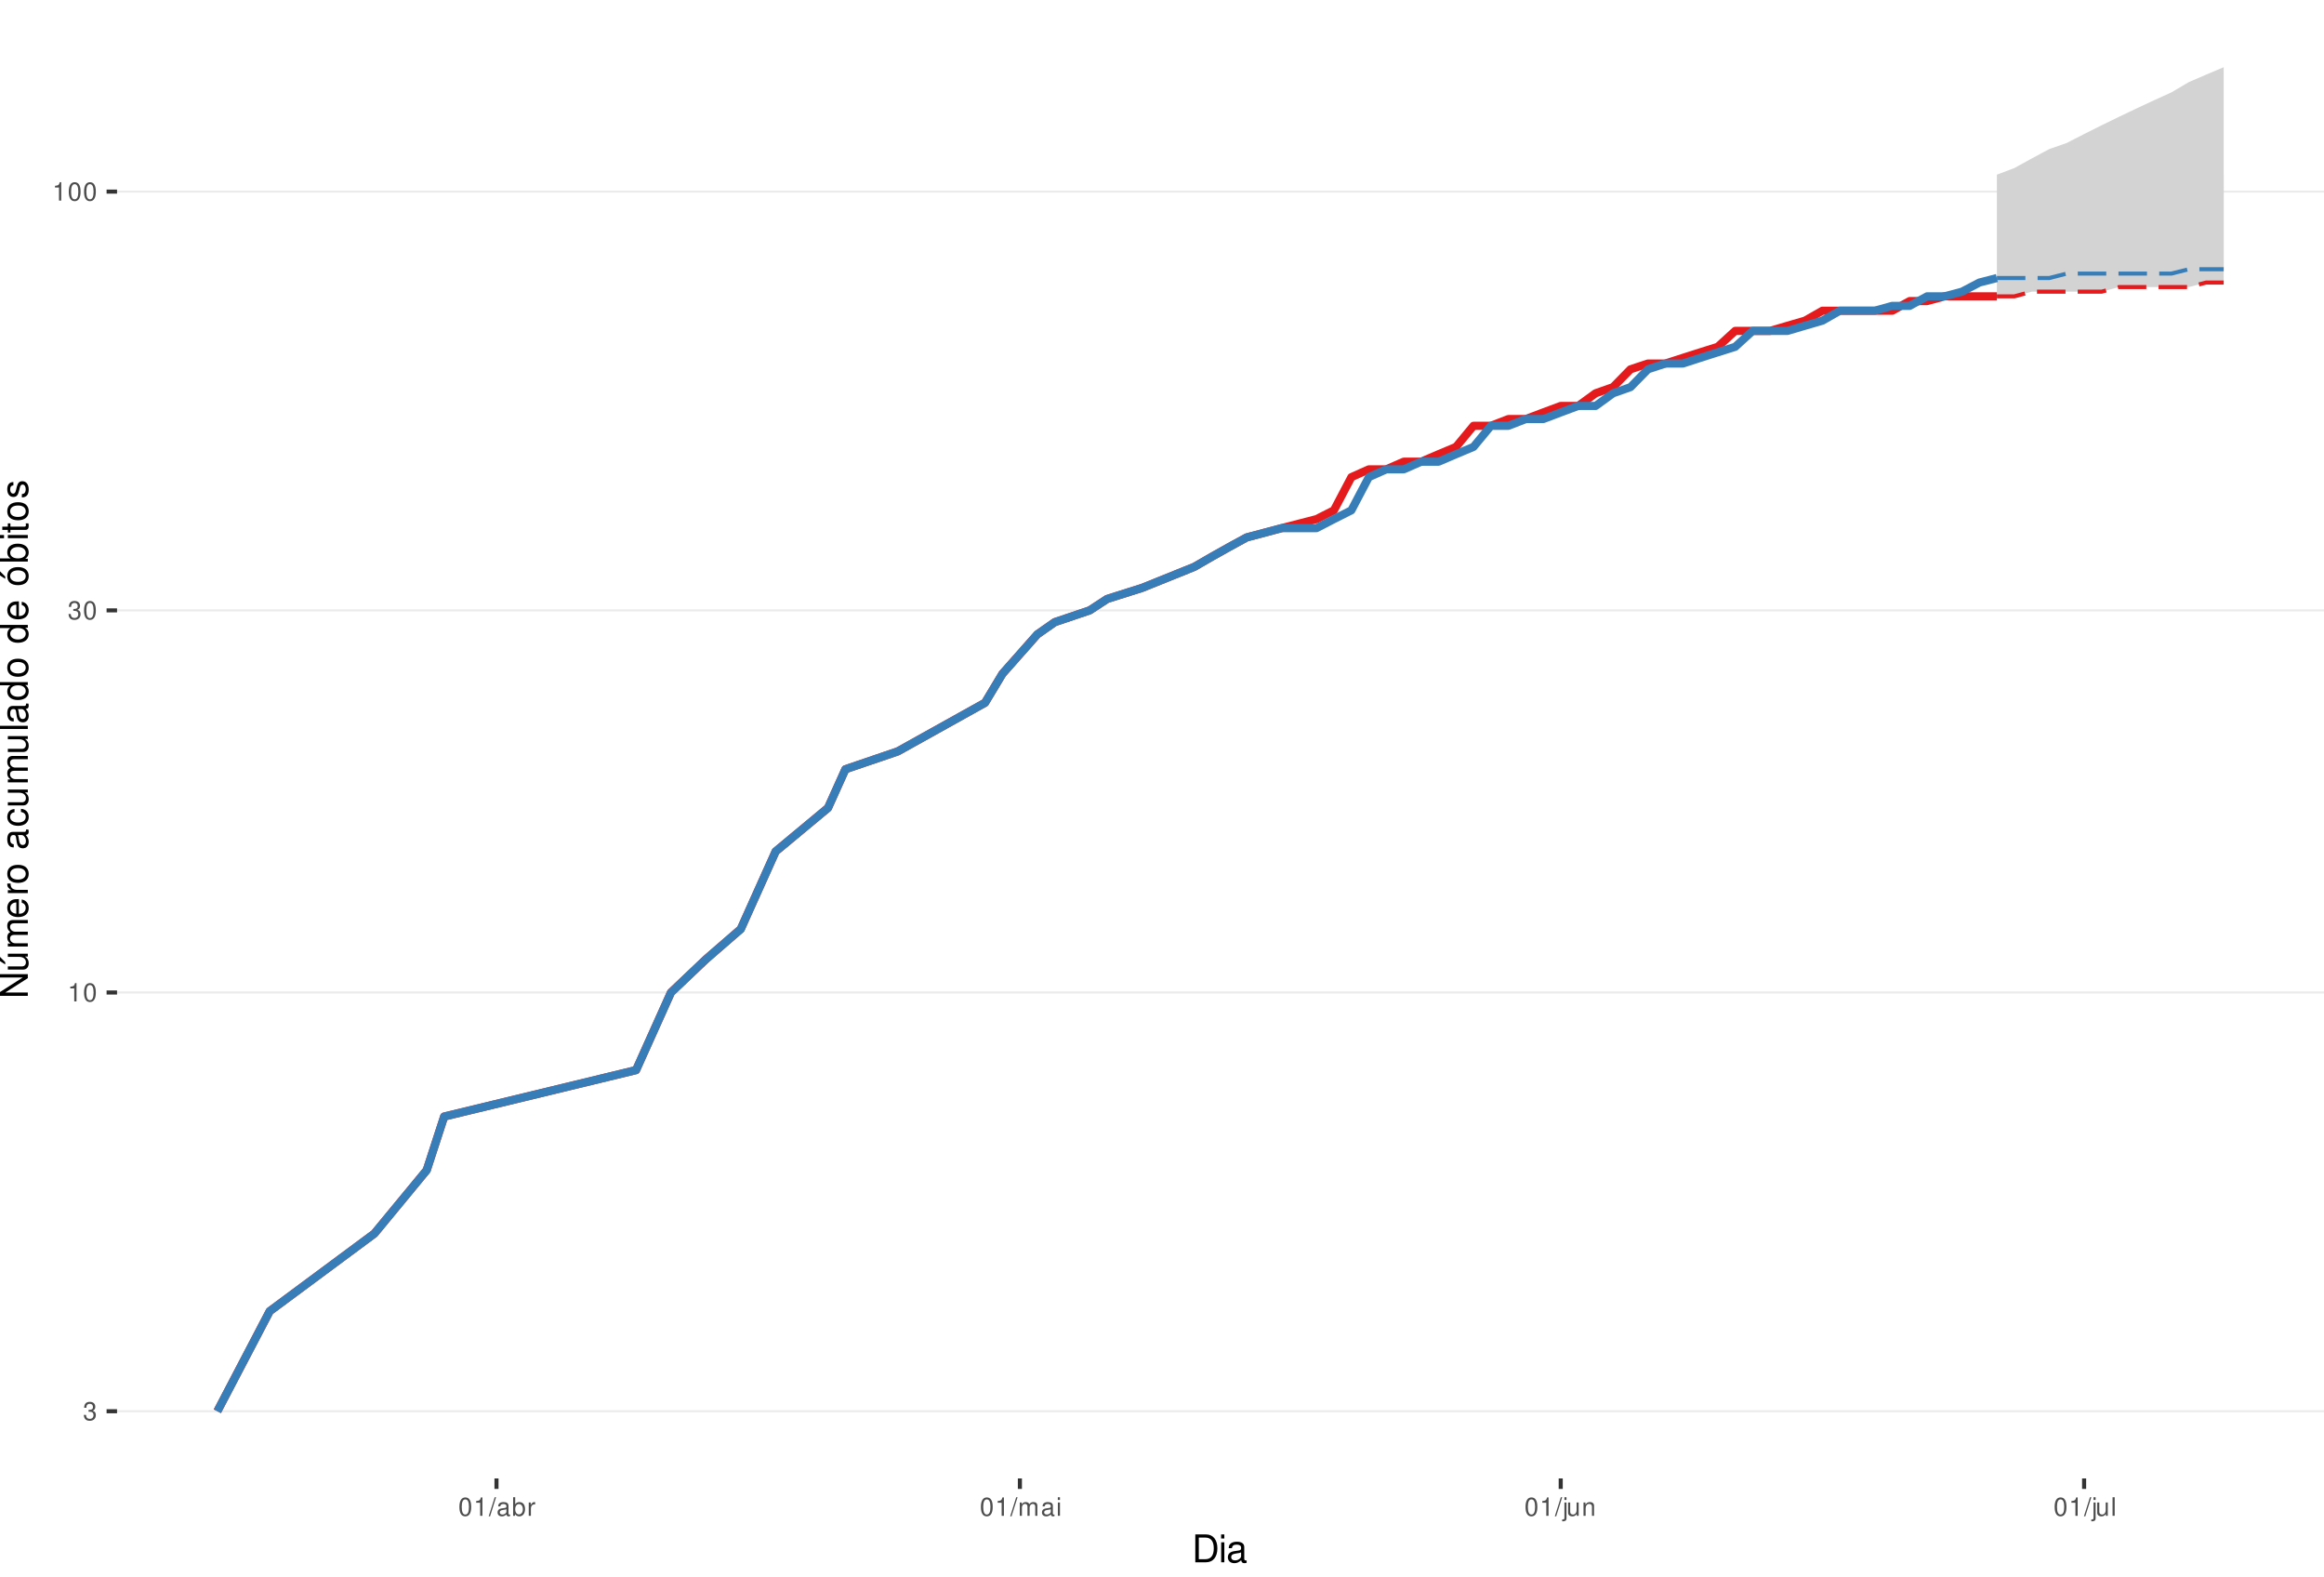
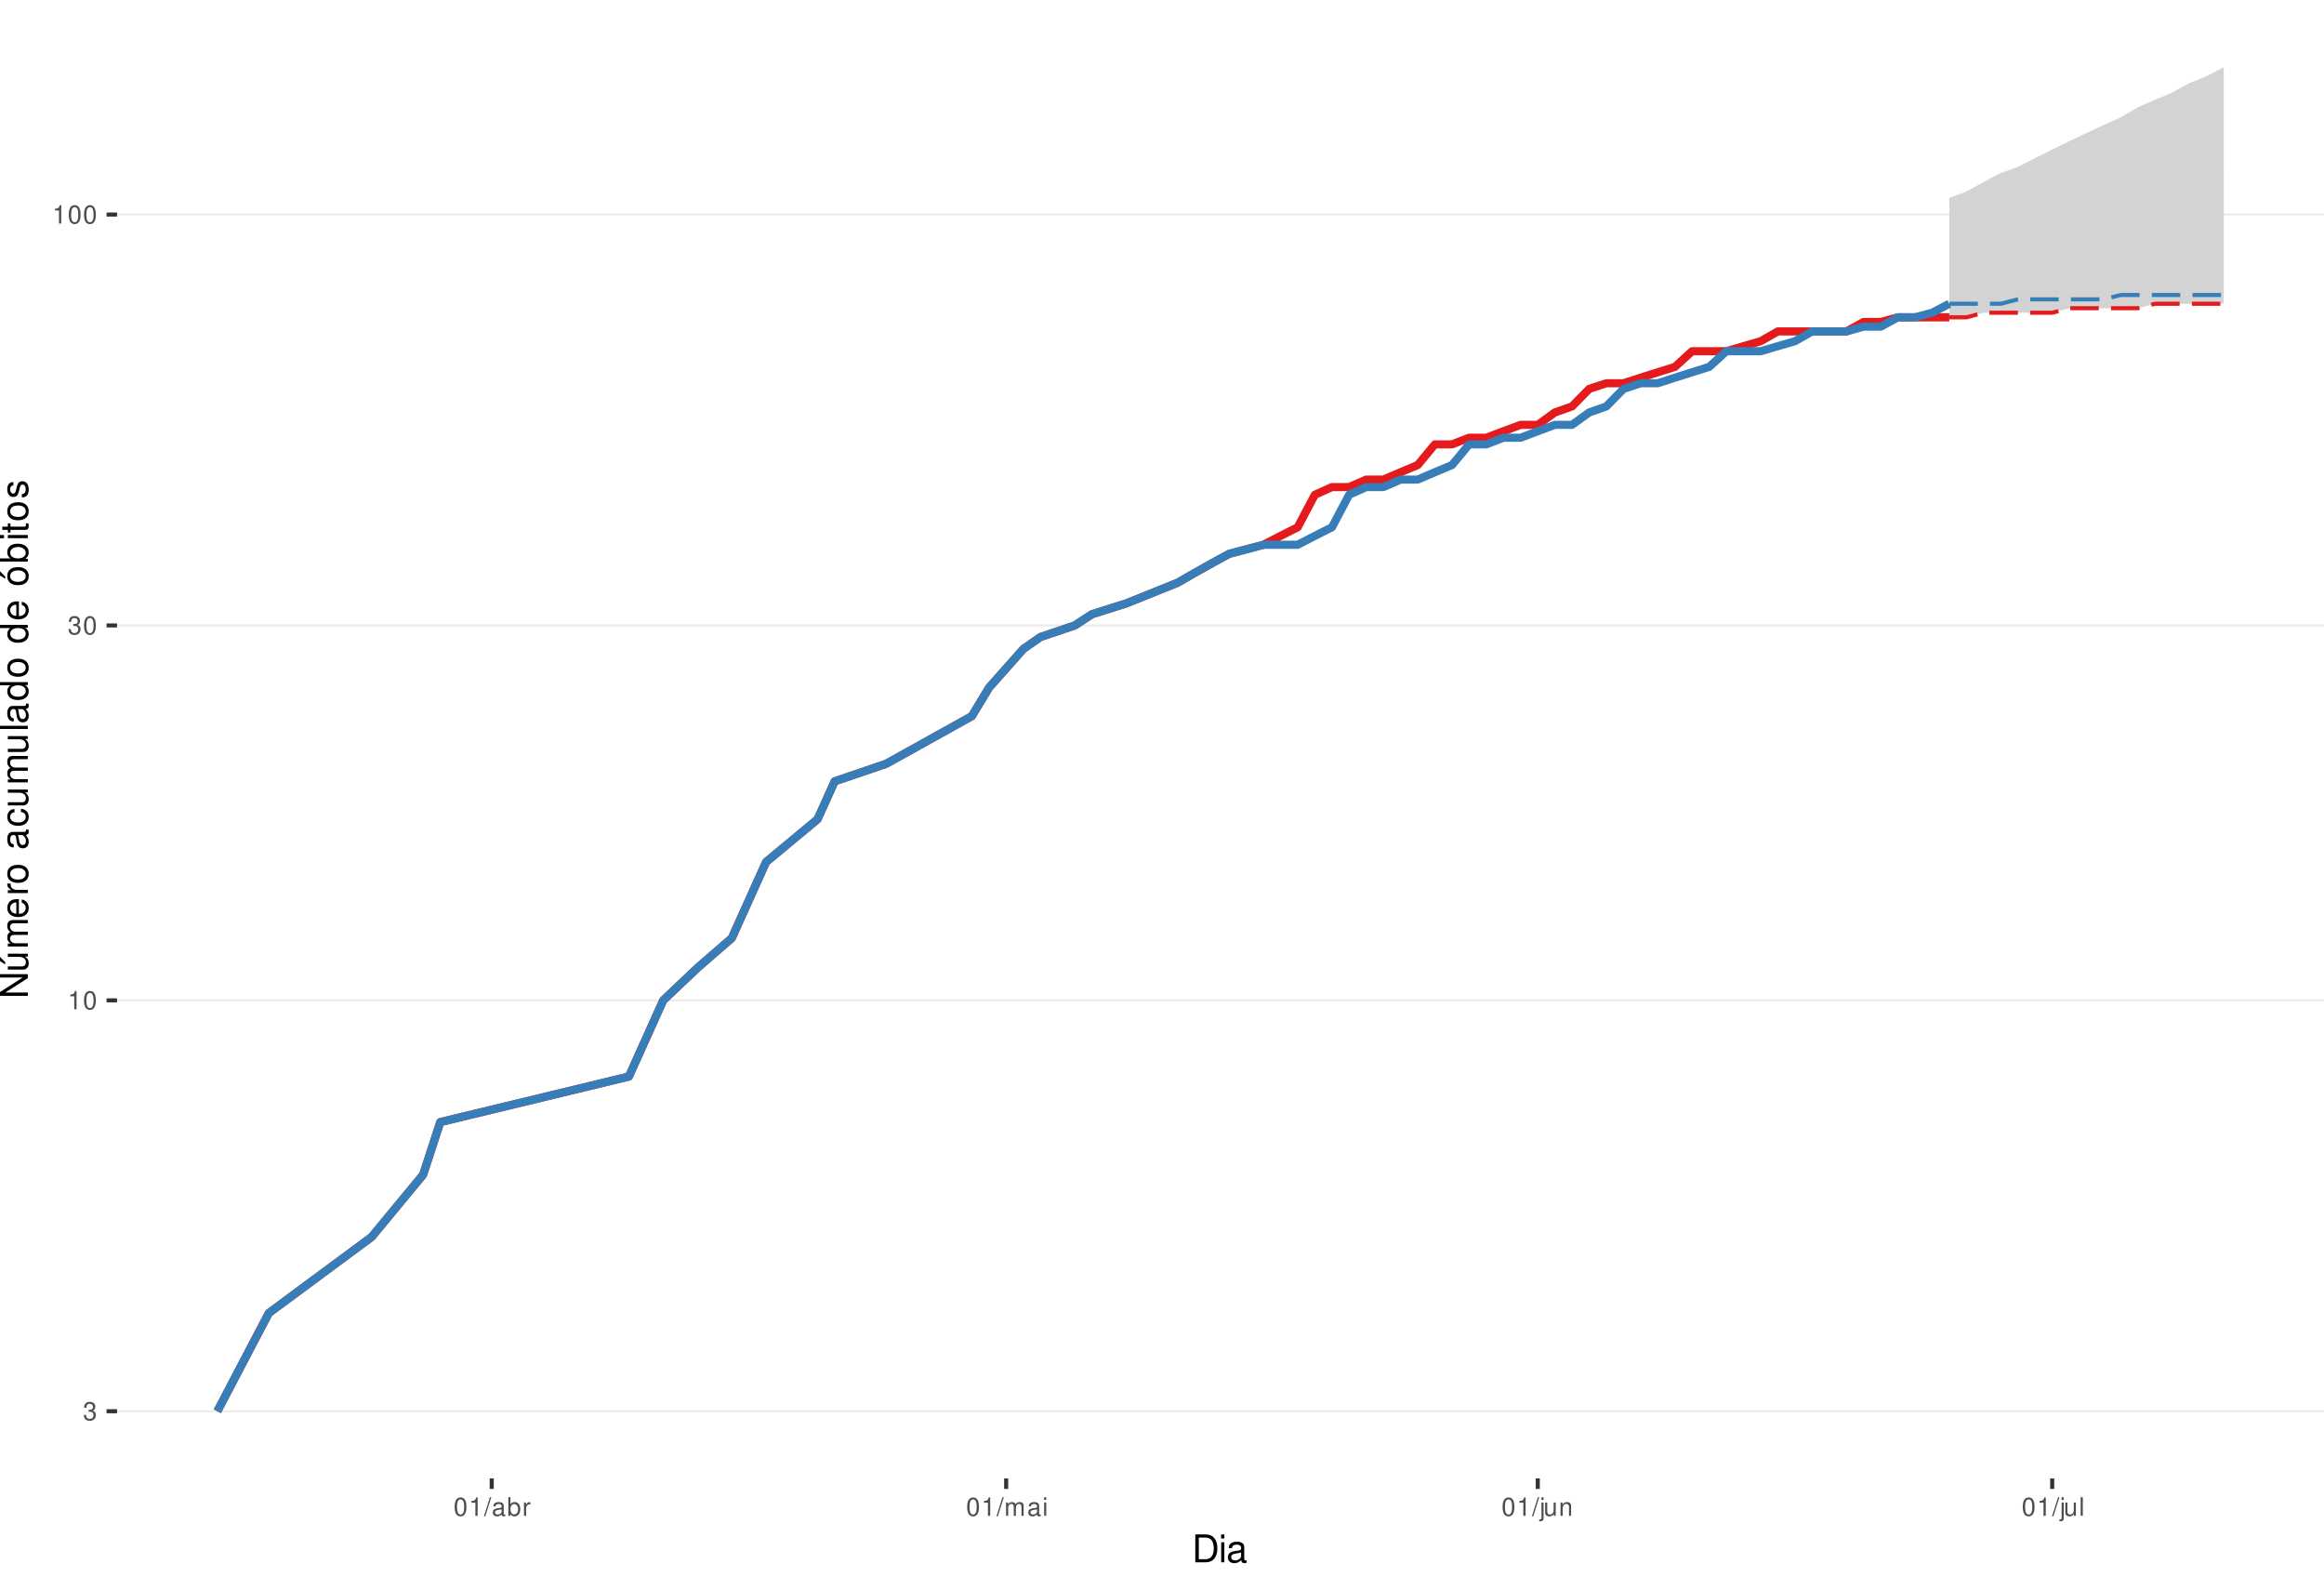
<svg xmlns="http://www.w3.org/2000/svg" xmlns:xlink="http://www.w3.org/1999/xlink" width="609pt" height="413pt" viewBox="0 0 609 413" version="1.1">
  <defs>
    <g>
      <symbol overflow="visible" id="glyph0-0">
        <path style="stroke:none;" d="" />
      </symbol>
      <symbol overflow="visible" id="glyph0-1">
        <path style="stroke:none;" d="M 1.469 -2.219 L 1.797 -2.219 C 2.422 -2.219 2.766 -1.922 2.766 -1.344 C 2.766 -0.734 2.406 -0.359 1.797 -0.359 C 1.156 -0.359 0.844 -0.688 0.797 -1.391 L 0.219 -1.391 C 0.234 -1.016 0.312 -0.766 0.422 -0.547 C 0.672 -0.078 1.125 0.156 1.766 0.156 C 2.75 0.156 3.375 -0.438 3.375 -1.344 C 3.375 -1.953 3.141 -2.297 2.562 -2.484 C 3.016 -2.672 3.234 -3 3.234 -3.484 C 3.234 -4.312 2.688 -4.812 1.797 -4.812 C 0.844 -4.812 0.328 -4.281 0.312 -3.266 L 0.906 -3.266 C 0.906 -3.547 0.938 -3.719 1 -3.875 C 1.141 -4.141 1.438 -4.297 1.797 -4.297 C 2.312 -4.297 2.625 -3.984 2.625 -3.469 C 2.625 -3.125 2.516 -2.922 2.25 -2.812 C 2.094 -2.75 1.875 -2.719 1.469 -2.703 Z M 1.469 -2.219 " />
      </symbol>
      <symbol overflow="visible" id="glyph0-2">
        <path style="stroke:none;" d="M 1.719 -3.422 L 1.719 0 L 2.312 0 L 2.312 -4.812 L 1.922 -4.812 C 1.719 -4.078 1.578 -3.969 0.672 -3.859 L 0.672 -3.422 Z M 1.719 -3.422 " />
      </symbol>
      <symbol overflow="visible" id="glyph0-3">
        <path style="stroke:none;" d="M 1.828 -4.812 C 1.391 -4.812 0.984 -4.609 0.75 -4.281 C 0.438 -3.859 0.281 -3.219 0.281 -2.328 C 0.281 -0.703 0.812 0.156 1.828 0.156 C 2.828 0.156 3.375 -0.703 3.375 -2.297 C 3.375 -3.219 3.234 -3.844 2.922 -4.281 C 2.672 -4.625 2.281 -4.812 1.828 -4.812 Z M 1.828 -4.297 C 2.469 -4.297 2.781 -3.641 2.781 -2.344 C 2.781 -0.969 2.469 -0.328 1.812 -0.328 C 1.203 -0.328 0.891 -1 0.891 -2.328 C 0.891 -3.641 1.203 -4.297 1.828 -4.297 Z M 1.828 -4.297 " />
      </symbol>
      <symbol overflow="visible" id="glyph0-4">
        <path style="stroke:none;" d="M 1.531 -4.859 L -0.047 0.141 L 0.312 0.141 L 1.891 -4.859 Z M 1.531 -4.859 " />
      </symbol>
      <symbol overflow="visible" id="glyph0-5">
        <path style="stroke:none;" d="M 3.562 -0.328 C 3.5 -0.312 3.469 -0.312 3.438 -0.312 C 3.25 -0.312 3.141 -0.406 3.141 -0.578 L 3.141 -2.641 C 3.141 -3.25 2.688 -3.594 1.828 -3.594 C 1.312 -3.594 0.906 -3.438 0.672 -3.188 C 0.516 -3 0.453 -2.797 0.438 -2.453 L 0.984 -2.453 C 1.031 -2.875 1.297 -3.078 1.812 -3.078 C 2.312 -3.078 2.594 -2.891 2.594 -2.562 L 2.594 -2.406 C 2.578 -2.172 2.469 -2.078 2.016 -2.031 C 1.219 -1.922 1.109 -1.891 0.891 -1.812 C 0.484 -1.641 0.281 -1.328 0.281 -0.875 C 0.281 -0.25 0.719 0.156 1.422 0.156 C 1.859 0.156 2.219 0 2.609 -0.359 C 2.656 0 2.828 0.156 3.188 0.156 C 3.297 0.156 3.375 0.141 3.562 0.094 Z M 2.594 -1.094 C 2.594 -0.906 2.531 -0.797 2.375 -0.641 C 2.141 -0.438 1.875 -0.328 1.547 -0.328 C 1.109 -0.328 0.859 -0.547 0.859 -0.891 C 0.859 -1.266 1.094 -1.438 1.703 -1.531 C 2.297 -1.609 2.406 -1.641 2.594 -1.719 Z M 2.594 -1.094 " />
      </symbol>
      <symbol overflow="visible" id="glyph0-6">
        <path style="stroke:none;" d="M 0.359 -4.859 L 0.359 0 L 0.859 0 L 0.859 -0.453 C 1.125 -0.047 1.484 0.156 1.969 0.156 C 2.875 0.156 3.484 -0.594 3.484 -1.75 C 3.484 -2.891 2.922 -3.594 1.984 -3.594 C 1.516 -3.594 1.172 -3.406 0.906 -3.016 L 0.906 -4.859 Z M 1.891 -3.062 C 2.5 -3.062 2.906 -2.531 2.906 -1.703 C 2.906 -0.906 2.484 -0.359 1.891 -0.359 C 1.297 -0.359 0.906 -0.906 0.906 -1.719 C 0.906 -2.531 1.297 -3.062 1.891 -3.062 Z M 1.891 -3.062 " />
      </symbol>
      <symbol overflow="visible" id="glyph0-7">
        <path style="stroke:none;" d="M 0.453 -3.484 L 0.453 0 L 1.016 0 L 1.016 -1.812 C 1.031 -2.656 1.375 -3.016 2.141 -3 L 2.141 -3.562 C 2.047 -3.578 1.984 -3.594 1.922 -3.594 C 1.562 -3.594 1.297 -3.375 0.969 -2.859 L 0.969 -3.484 Z M 0.453 -3.484 " />
      </symbol>
      <symbol overflow="visible" id="glyph0-8">
        <path style="stroke:none;" d="M 0.469 -3.484 L 0.469 0 L 1.031 0 L 1.031 -2.188 C 1.031 -2.703 1.391 -3.109 1.844 -3.109 C 2.25 -3.109 2.484 -2.844 2.484 -2.406 L 2.484 0 L 3.047 0 L 3.047 -2.188 C 3.047 -2.703 3.422 -3.109 3.875 -3.109 C 4.266 -3.109 4.516 -2.844 4.516 -2.406 L 4.516 0 L 5.078 0 L 5.078 -2.609 C 5.078 -3.234 4.719 -3.594 4.062 -3.594 C 3.594 -3.594 3.312 -3.453 2.984 -3.062 C 2.781 -3.422 2.5 -3.594 2.047 -3.594 C 1.578 -3.594 1.266 -3.422 0.984 -3 L 0.984 -3.484 Z M 0.469 -3.484 " />
      </symbol>
      <symbol overflow="visible" id="glyph0-9">
        <path style="stroke:none;" d="M 1 -3.484 L 0.453 -3.484 L 0.453 0 L 1 0 Z M 1 -4.859 L 0.438 -4.859 L 0.438 -4.156 L 1 -4.156 Z M 1 -4.859 " />
      </symbol>
      <symbol overflow="visible" id="glyph0-10">
        <path style="stroke:none;" d="M 0.469 -3.484 L 0.469 0.5 C 0.469 0.859 0.359 0.969 0.016 0.969 C -0.031 0.969 -0.047 0.969 -0.125 0.953 L -0.125 1.438 C -0.047 1.438 -0.016 1.453 0.062 1.453 C 0.688 1.453 1.016 1.203 1.016 0.719 L 1.016 -3.484 Z M 1.016 -4.859 L 0.469 -4.859 L 0.469 -4.156 L 1.016 -4.156 Z M 1.016 -4.859 " />
      </symbol>
      <symbol overflow="visible" id="glyph0-11">
        <path style="stroke:none;" d="M 3.203 0 L 3.203 -3.484 L 2.656 -3.484 L 2.656 -1.516 C 2.656 -0.797 2.281 -0.328 1.703 -0.328 C 1.266 -0.328 0.984 -0.594 0.984 -1.016 L 0.984 -3.484 L 0.438 -3.484 L 0.438 -0.797 C 0.438 -0.219 0.859 0.156 1.547 0.156 C 2.062 0.156 2.391 -0.031 2.703 -0.484 L 2.703 0 Z M 3.203 0 " />
      </symbol>
      <symbol overflow="visible" id="glyph0-12">
        <path style="stroke:none;" d="M 0.469 -3.484 L 0.469 0 L 1.031 0 L 1.031 -1.922 C 1.031 -2.641 1.391 -3.109 1.969 -3.109 C 2.406 -3.109 2.688 -2.828 2.688 -2.422 L 2.688 0 L 3.234 0 L 3.234 -2.641 C 3.234 -3.219 2.812 -3.594 2.141 -3.594 C 1.625 -3.594 1.281 -3.391 0.984 -2.906 L 0.984 -3.484 Z M 0.469 -3.484 " />
      </symbol>
      <symbol overflow="visible" id="glyph0-13">
        <path style="stroke:none;" d="M 1.016 -4.859 L 0.453 -4.859 L 0.453 0 L 1.016 0 Z M 1.016 -4.859 " />
      </symbol>
      <symbol overflow="visible" id="glyph1-0">
        <path style="stroke:none;" d="" />
      </symbol>
      <symbol overflow="visible" id="glyph1-1">
        <path style="stroke:none;" d="M 0.891 0 L 3.703 0 C 5.547 0 6.672 -1.375 6.672 -3.656 C 6.672 -5.906 5.547 -7.297 3.703 -7.297 L 0.891 -7.297 Z M 1.812 -0.812 L 1.812 -6.469 L 3.547 -6.469 C 4.984 -6.469 5.734 -5.5 5.734 -3.641 C 5.734 -1.797 4.984 -0.812 3.547 -0.812 Z M 1.812 -0.812 " />
      </symbol>
      <symbol overflow="visible" id="glyph1-2">
        <path style="stroke:none;" d="M 1.5 -5.234 L 0.672 -5.234 L 0.672 0 L 1.5 0 Z M 1.5 -7.297 L 0.656 -7.297 L 0.656 -6.234 L 1.5 -6.234 Z M 1.5 -7.297 " />
      </symbol>
      <symbol overflow="visible" id="glyph1-3">
        <path style="stroke:none;" d="M 5.344 -0.484 C 5.266 -0.469 5.219 -0.469 5.172 -0.469 C 4.875 -0.469 4.719 -0.625 4.719 -0.875 L 4.719 -3.953 C 4.719 -4.891 4.047 -5.391 2.75 -5.391 C 1.984 -5.391 1.375 -5.172 1.016 -4.781 C 0.766 -4.516 0.672 -4.203 0.656 -3.688 L 1.484 -3.688 C 1.562 -4.328 1.938 -4.625 2.719 -4.625 C 3.484 -4.625 3.891 -4.344 3.891 -3.844 L 3.891 -3.625 C 3.875 -3.266 3.703 -3.125 3.016 -3.047 C 1.844 -2.891 1.656 -2.844 1.344 -2.719 C 0.734 -2.453 0.422 -2 0.422 -1.312 C 0.422 -0.375 1.078 0.234 2.141 0.234 C 2.797 0.234 3.328 0 3.922 -0.547 C 3.984 0 4.234 0.234 4.781 0.234 C 4.953 0.234 5.062 0.203 5.344 0.141 Z M 3.891 -1.656 C 3.891 -1.375 3.812 -1.203 3.562 -0.969 C 3.219 -0.656 2.812 -0.5 2.312 -0.5 C 1.672 -0.5 1.297 -0.812 1.297 -1.344 C 1.297 -1.891 1.656 -2.172 2.547 -2.297 C 3.438 -2.422 3.609 -2.453 3.891 -2.594 Z M 3.891 -1.656 " />
      </symbol>
      <symbol overflow="visible" id="glyph2-0">
        <path style="stroke:none;" d="" />
      </symbol>
      <symbol overflow="visible" id="glyph2-1">
        <path style="stroke:none;" d="M -7.297 -6.453 L -7.297 -5.578 L -1.328 -5.578 L -7.297 -1.766 L -7.297 -0.766 L 0 -0.766 L 0 -1.641 L -5.906 -1.641 L 0 -5.406 L 0 -6.453 Z M -7.297 -6.453 " />
      </symbol>
      <symbol overflow="visible" id="glyph2-2">
        <path style="stroke:none;" d="M 0 -4.812 L -5.234 -4.812 L -5.234 -3.984 L -2.266 -3.984 C -1.203 -3.984 -0.5 -3.438 -0.5 -2.562 C -0.5 -1.906 -0.906 -1.484 -1.531 -1.484 L -5.234 -1.484 L -5.234 -0.656 L -1.203 -0.656 C -0.328 -0.656 0.234 -1.297 0.234 -2.312 C 0.234 -3.094 -0.047 -3.578 -0.734 -4.062 L 0 -4.062 Z M -7.406 -2.953 L -5.922 -2 L -5.922 -2.594 L -7.406 -4.094 Z M -7.406 -2.953 " />
      </symbol>
      <symbol overflow="visible" id="glyph2-3">
        <path style="stroke:none;" d="M -5.234 -0.703 L 0 -0.703 L 0 -1.547 L -3.297 -1.547 C -4.047 -1.547 -4.656 -2.094 -4.656 -2.766 C -4.656 -3.391 -4.281 -3.734 -3.609 -3.734 L 0 -3.734 L 0 -4.578 L -3.297 -4.578 C -4.047 -4.578 -4.656 -5.125 -4.656 -5.812 C -4.656 -6.422 -4.266 -6.781 -3.609 -6.781 L 0 -6.781 L 0 -7.625 L -3.938 -7.625 C -4.875 -7.625 -5.391 -7.078 -5.391 -6.094 C -5.391 -5.406 -5.188 -4.984 -4.594 -4.484 C -5.156 -4.188 -5.391 -3.766 -5.391 -3.078 C -5.391 -2.375 -5.125 -1.906 -4.5 -1.469 L -5.234 -1.469 Z M -5.234 -0.703 " />
      </symbol>
      <symbol overflow="visible" id="glyph2-4">
        <path style="stroke:none;" d="M -2.344 -5.125 C -3.141 -5.125 -3.625 -5.062 -4.016 -4.922 C -4.875 -4.578 -5.391 -3.781 -5.391 -2.797 C -5.391 -1.344 -4.281 -0.406 -2.547 -0.406 C -0.812 -0.406 0.234 -1.297 0.234 -2.781 C 0.234 -3.984 -0.453 -4.812 -1.594 -5.016 L -1.594 -4.188 C -0.906 -3.953 -0.547 -3.484 -0.547 -2.812 C -0.547 -2.281 -0.781 -1.828 -1.219 -1.547 C -1.516 -1.344 -1.812 -1.281 -2.344 -1.266 Z M -3.016 -1.297 C -3.984 -1.359 -4.625 -1.953 -4.625 -2.797 C -4.625 -3.641 -3.953 -4.234 -3.016 -4.234 Z M -3.016 -1.297 " />
      </symbol>
      <symbol overflow="visible" id="glyph2-5">
        <path style="stroke:none;" d="M -5.234 -0.688 L 0 -0.688 L 0 -1.531 L -2.719 -1.531 C -3.984 -1.547 -4.547 -2.062 -4.516 -3.203 L -5.359 -3.203 C -5.375 -3.062 -5.391 -2.984 -5.391 -2.891 C -5.391 -2.344 -5.062 -1.938 -4.297 -1.453 L -5.234 -1.453 Z M -5.234 -0.688 " />
      </symbol>
      <symbol overflow="visible" id="glyph2-6">
        <path style="stroke:none;" d="M -5.391 -2.719 C -5.391 -1.234 -4.344 -0.359 -2.578 -0.359 C -0.812 -0.359 0.234 -1.234 0.234 -2.734 C 0.234 -4.203 -0.812 -5.094 -2.547 -5.094 C -4.359 -5.094 -5.391 -4.234 -5.391 -2.719 Z M -4.625 -2.734 C -4.625 -3.672 -3.844 -4.234 -2.547 -4.234 C -1.312 -4.234 -0.547 -3.656 -0.547 -2.734 C -0.547 -1.797 -1.312 -1.234 -2.578 -1.234 C -3.844 -1.234 -4.625 -1.797 -4.625 -2.734 Z M -4.625 -2.734 " />
      </symbol>
      <symbol overflow="visible" id="glyph2-7">
        <path style="stroke:none;" d="" />
      </symbol>
      <symbol overflow="visible" id="glyph2-8">
        <path style="stroke:none;" d="M -0.484 -5.344 C -0.469 -5.266 -0.469 -5.219 -0.469 -5.172 C -0.469 -4.875 -0.625 -4.719 -0.875 -4.719 L -3.953 -4.719 C -4.891 -4.719 -5.391 -4.047 -5.391 -2.75 C -5.391 -1.984 -5.172 -1.375 -4.781 -1.016 C -4.516 -0.766 -4.203 -0.672 -3.688 -0.656 L -3.688 -1.484 C -4.328 -1.562 -4.625 -1.938 -4.625 -2.719 C -4.625 -3.484 -4.344 -3.891 -3.844 -3.891 L -3.625 -3.891 C -3.266 -3.875 -3.125 -3.703 -3.047 -3.016 C -2.891 -1.844 -2.844 -1.656 -2.719 -1.344 C -2.453 -0.734 -2 -0.422 -1.312 -0.422 C -0.375 -0.422 0.234 -1.078 0.234 -2.141 C 0.234 -2.797 0 -3.328 -0.547 -3.922 C 0 -3.984 0.234 -4.234 0.234 -4.781 C 0.234 -4.953 0.203 -5.062 0.141 -5.344 Z M -1.656 -3.891 C -1.375 -3.891 -1.203 -3.812 -0.969 -3.562 C -0.656 -3.219 -0.5 -2.812 -0.5 -2.312 C -0.5 -1.672 -0.812 -1.297 -1.344 -1.297 C -1.891 -1.297 -2.172 -1.656 -2.297 -2.547 C -2.422 -3.438 -2.453 -3.609 -2.594 -3.891 Z M -1.656 -3.891 " />
      </symbol>
      <symbol overflow="visible" id="glyph2-9">
        <path style="stroke:none;" d="M -3.484 -4.703 C -3.984 -4.672 -4.312 -4.562 -4.609 -4.359 C -5.094 -4 -5.391 -3.375 -5.391 -2.641 C -5.391 -1.219 -4.266 -0.312 -2.531 -0.312 C -0.844 -0.312 0.234 -1.203 0.234 -2.625 C 0.234 -3.875 -0.516 -4.672 -1.797 -4.766 L -1.797 -3.938 C -0.953 -3.797 -0.547 -3.359 -0.547 -2.656 C -0.547 -1.734 -1.297 -1.188 -2.531 -1.188 C -3.844 -1.188 -4.625 -1.719 -4.625 -2.625 C -4.625 -3.328 -4.203 -3.766 -3.484 -3.875 Z M -3.484 -4.703 " />
      </symbol>
      <symbol overflow="visible" id="glyph2-10">
        <path style="stroke:none;" d="M 0 -4.812 L -5.234 -4.812 L -5.234 -3.984 L -2.266 -3.984 C -1.203 -3.984 -0.5 -3.438 -0.5 -2.562 C -0.5 -1.906 -0.906 -1.484 -1.531 -1.484 L -5.234 -1.484 L -5.234 -0.656 L -1.203 -0.656 C -0.328 -0.656 0.234 -1.297 0.234 -2.312 C 0.234 -3.094 -0.047 -3.578 -0.734 -4.062 L 0 -4.062 Z M 0 -4.812 " />
      </symbol>
      <symbol overflow="visible" id="glyph2-11">
        <path style="stroke:none;" d="M -7.297 -1.516 L -7.297 -0.688 L 0 -0.688 L 0 -1.516 Z M -7.297 -1.516 " />
      </symbol>
      <symbol overflow="visible" id="glyph2-12">
        <path style="stroke:none;" d="M -7.297 -4.953 L -7.297 -4.125 L -4.578 -4.125 C -5.109 -3.766 -5.391 -3.203 -5.391 -2.516 C -5.391 -1.156 -4.297 -0.266 -2.625 -0.266 C -0.859 -0.266 0.234 -1.125 0.234 -2.547 C 0.234 -3.266 -0.047 -3.766 -0.688 -4.203 L 0 -4.203 L 0 -4.953 Z M -4.609 -2.656 C -4.609 -3.547 -3.812 -4.125 -2.562 -4.125 C -1.344 -4.125 -0.547 -3.547 -0.547 -2.656 C -0.547 -1.734 -1.359 -1.125 -2.578 -1.125 C -3.797 -1.125 -4.609 -1.734 -4.609 -2.656 Z M -4.609 -2.656 " />
      </symbol>
      <symbol overflow="visible" id="glyph2-13">
        <path style="stroke:none;" d="M -5.391 -2.719 C -5.391 -1.234 -4.344 -0.359 -2.578 -0.359 C -0.812 -0.359 0.234 -1.234 0.234 -2.734 C 0.234 -4.203 -0.812 -5.094 -2.547 -5.094 C -4.359 -5.094 -5.391 -4.234 -5.391 -2.719 Z M -4.625 -2.734 C -4.625 -3.672 -3.844 -4.234 -2.547 -4.234 C -1.312 -4.234 -0.547 -3.656 -0.547 -2.734 C -0.547 -1.797 -1.312 -1.234 -2.578 -1.234 C -3.844 -1.234 -4.625 -1.797 -4.625 -2.734 Z M -7.406 -2.984 L -5.922 -2.016 L -5.922 -2.625 L -7.406 -4.109 Z M -7.406 -2.984 " />
      </symbol>
      <symbol overflow="visible" id="glyph2-14">
        <path style="stroke:none;" d="M -7.297 -0.547 L 0 -0.547 L 0 -1.297 L -0.672 -1.297 C -0.062 -1.688 0.234 -2.219 0.234 -2.953 C 0.234 -4.328 -0.906 -5.234 -2.641 -5.234 C -4.344 -5.234 -5.391 -4.375 -5.391 -2.984 C -5.391 -2.266 -5.125 -1.766 -4.531 -1.375 L -7.297 -1.375 Z M -4.609 -2.828 C -4.609 -3.766 -3.797 -4.359 -2.547 -4.359 C -1.359 -4.359 -0.547 -3.734 -0.547 -2.828 C -0.547 -1.938 -1.344 -1.375 -2.578 -1.375 C -3.812 -1.375 -4.609 -1.938 -4.609 -2.828 Z M -4.609 -2.828 " />
      </symbol>
      <symbol overflow="visible" id="glyph2-15">
        <path style="stroke:none;" d="M -5.234 -1.5 L -5.234 -0.672 L 0 -0.672 L 0 -1.5 Z M -7.297 -1.5 L -7.297 -0.656 L -6.234 -0.656 L -6.234 -1.5 Z M -7.297 -1.5 " />
      </symbol>
      <symbol overflow="visible" id="glyph2-16">
        <path style="stroke:none;" d="M -5.234 -2.547 L -5.234 -1.688 L -6.688 -1.688 L -6.688 -0.844 L -5.234 -0.844 L -5.234 -0.141 L -4.562 -0.141 L -4.562 -0.844 L -0.594 -0.844 C -0.062 -0.844 0.234 -1.203 0.234 -1.859 C 0.234 -2.078 0.203 -2.266 0.156 -2.547 L -0.547 -2.547 C -0.516 -2.422 -0.5 -2.312 -0.5 -2.141 C -0.5 -1.781 -0.594 -1.688 -0.969 -1.688 L -4.562 -1.688 L -4.562 -2.547 Z M -5.234 -2.547 " />
      </symbol>
      <symbol overflow="visible" id="glyph2-17">
        <path style="stroke:none;" d="M -3.781 -4.375 C -4.812 -4.375 -5.391 -3.688 -5.391 -2.484 C -5.391 -1.266 -4.766 -0.469 -3.797 -0.469 C -2.969 -0.469 -2.578 -0.891 -2.281 -2.125 L -2.094 -2.906 C -1.953 -3.484 -1.734 -3.719 -1.375 -3.719 C -0.875 -3.719 -0.547 -3.234 -0.547 -2.5 C -0.547 -2.047 -0.672 -1.672 -0.891 -1.453 C -1.047 -1.328 -1.188 -1.266 -1.562 -1.219 L -1.562 -0.344 C -0.344 -0.375 0.234 -1.062 0.234 -2.438 C 0.234 -3.75 -0.422 -4.594 -1.438 -4.594 C -2.203 -4.594 -2.641 -4.156 -2.891 -3.109 L -3.078 -2.312 C -3.234 -1.625 -3.453 -1.344 -3.828 -1.344 C -4.312 -1.344 -4.625 -1.766 -4.625 -2.453 C -4.625 -3.125 -4.328 -3.484 -3.781 -3.5 Z M -3.781 -4.375 " />
      </symbol>
    </g>
    <clipPath id="clip1">
      <path d="M 30.672 0 L 609 0 L 609 387.328 L 30.672 387.328 Z M 30.672 0 " />
    </clipPath>
    <clipPath id="clip2">
      <path d="M 30.672 369 L 609 369 L 609 370 L 30.672 370 Z M 30.672 369 " />
    </clipPath>
    <clipPath id="clip3">
-       <path d="M 30.672 259 L 609 259 L 609 261 L 30.672 261 Z M 30.672 259 " />
+       <path d="M 30.672 261 L 609 261 L 609 263 L 30.672 263 Z M 30.672 261 " />
    </clipPath>
    <clipPath id="clip4">
-       <path d="M 30.672 159 L 609 159 L 609 161 L 30.672 161 Z M 30.672 159 " />
+       <path d="M 30.672 163 L 609 163 L 609 165 L 30.672 165 Z M 30.672 163 " />
    </clipPath>
    <clipPath id="clip5">
-       <path d="M 30.672 49 L 609 49 L 609 51 L 30.672 51 Z M 30.672 49 " />
+       <path d="M 30.672 55 L 609 55 L 609 57 L 30.672 57 Z M 30.672 55 " />
    </clipPath>
  </defs>
  <g id="surface61">
    <rect x="0" y="0" width="609" height="413" style="fill:rgb(100%,100%,100%);fill-opacity:1;stroke:none;" />
    <rect x="0" y="0" width="609" height="413" style="fill:rgb(100%,100%,100%);fill-opacity:1;stroke:none;" />
    <path style="fill:none;stroke-width:1.067;stroke-linecap:round;stroke-linejoin:round;stroke:rgb(100%,100%,100%);stroke-opacity:1;stroke-miterlimit:10;" d="M 0 413 L 609 413 L 609 0 L 0 0 Z M 0 413 " />
    <g clip-path="url(#clip1)" clip-rule="nonzero">
      <path style=" stroke:none;fill-rule:nonzero;fill:rgb(100%,100%,100%);fill-opacity:1;" d="M 30.672 387.328 L 609 387.328 L 609 0 L 30.672 0 Z M 30.672 387.328 " />
    </g>
    <g clip-path="url(#clip2)" clip-rule="nonzero">
      <path style="fill:none;stroke-width:0.533;stroke-linecap:butt;stroke-linejoin:round;stroke:rgb(92.157%,92.157%,92.157%);stroke-opacity:1;stroke-miterlimit:10;" d="M 30.672 369.723 L 609 369.723 " />
    </g>
    <g clip-path="url(#clip3)" clip-rule="nonzero">
-       <path style="fill:none;stroke-width:0.533;stroke-linecap:butt;stroke-linejoin:round;stroke:rgb(92.157%,92.157%,92.157%);stroke-opacity:1;stroke-miterlimit:10;" d="M 30.672 260.016 L 609 260.016 " />
+       <path style="fill:none;stroke-width:0.533;stroke-linecap:butt;stroke-linejoin:round;stroke:rgb(92.157%,92.157%,92.157%);stroke-opacity:1;stroke-miterlimit:10;" d="M 30.672 262.078 L 609 262.078 " />
    </g>
    <g clip-path="url(#clip4)" clip-rule="nonzero">
-       <path style="fill:none;stroke-width:0.533;stroke-linecap:butt;stroke-linejoin:round;stroke:rgb(92.157%,92.157%,92.157%);stroke-opacity:1;stroke-miterlimit:10;" d="M 30.672 159.906 L 609 159.906 " />
+       <path style="fill:none;stroke-width:0.533;stroke-linecap:butt;stroke-linejoin:round;stroke:rgb(92.157%,92.157%,92.157%);stroke-opacity:1;stroke-miterlimit:10;" d="M 30.672 163.855 L 609 163.855 " />
    </g>
    <g clip-path="url(#clip5)" clip-rule="nonzero">
-       <path style="fill:none;stroke-width:0.533;stroke-linecap:butt;stroke-linejoin:round;stroke:rgb(92.157%,92.157%,92.157%);stroke-opacity:1;stroke-miterlimit:10;" d="M 30.672 50.199 L 609 50.199 " />
-     </g>
-     <path style=" stroke:none;fill-rule:nonzero;fill:rgb(82.745%,82.745%,82.745%);fill-opacity:1;" d="M 523.281 45.754 L 527.852 44.031 L 532.422 41.512 L 536.996 39.062 L 541.566 37.461 L 546.137 35.117 L 550.711 32.828 L 555.281 30.598 L 559.852 28.418 L 564.426 26.289 L 568.996 24.211 L 573.57 21.512 L 578.141 19.539 L 582.711 17.605 L 582.711 74.016 L 578.141 74.016 L 573.57 75.207 L 555.281 75.207 L 550.711 76.414 L 532.422 76.414 L 527.852 77.637 L 523.281 77.637 Z M 523.281 45.754 " />
-     <path style=" stroke:none;fill-rule:nonzero;fill:rgb(82.745%,82.745%,82.745%);fill-opacity:1;" d="M 523.281 72.84 L 527.852 70.531 L 532.422 67.176 L 536.996 65.008 L 541.566 61.848 L 546.137 59.797 L 550.711 56.812 L 555.281 54.871 L 559.852 52.973 L 564.426 51.113 L 568.996 48.395 L 573.57 47.504 L 578.141 46.625 L 582.711 45.754 L 582.711 70.531 L 573.57 70.531 L 568.996 71.676 L 541.566 71.676 L 536.996 72.84 Z M 523.281 72.84 " />
-     <path style="fill:none;stroke-width:2.134;stroke-linecap:butt;stroke-linejoin:round;stroke:rgb(89.412%,10.196%,10.98%);stroke-opacity:1;stroke-miterlimit:10;" d="M 56.957 369.723 L 70.676 343.508 L 98.105 323.176 L 111.82 306.562 L 116.391 292.516 L 166.68 280.348 L 175.824 260.016 L 184.969 251.328 L 194.113 243.402 L 203.254 223.066 L 216.973 211.664 L 221.543 201.527 L 235.258 196.852 L 258.117 184.117 L 262.688 176.52 L 271.832 166.191 L 276.402 162.996 L 285.547 159.906 L 290.117 156.918 L 299.262 154.027 L 312.977 148.5 L 317.551 145.859 L 322.121 143.293 L 326.691 140.797 L 335.836 138.367 L 344.98 136 L 349.551 133.691 L 354.125 125.008 L 358.695 122.961 L 363.266 122.961 L 367.84 120.957 L 372.41 120.957 L 376.984 118.996 L 381.555 117.078 L 386.125 111.555 L 390.699 111.555 L 395.27 109.785 L 399.84 109.785 L 404.414 108.051 L 408.984 106.348 L 413.559 106.348 L 418.129 103.031 L 422.699 101.418 L 427.273 96.746 L 431.844 95.238 L 436.414 95.238 L 440.988 93.758 L 445.559 92.301 L 450.133 90.863 L 454.703 86.691 L 463.848 86.691 L 468.418 85.34 L 472.988 84.012 L 477.562 81.406 L 495.848 81.406 L 500.422 78.875 L 504.992 78.875 L 509.562 77.637 L 523.281 77.637 " />
-     <path style="fill:none;stroke-width:1.067;stroke-linecap:butt;stroke-linejoin:round;stroke:rgb(89.412%,10.196%,10.98%);stroke-opacity:1;stroke-dasharray:7.469,3.201;stroke-miterlimit:10;" d="M 523.281 77.637 L 527.852 77.637 L 532.422 76.414 L 550.711 76.414 L 555.281 75.207 L 573.57 75.207 L 578.141 74.016 L 582.711 74.016 " />
-     <path style="fill:none;stroke-width:2.134;stroke-linecap:butt;stroke-linejoin:round;stroke:rgb(21.569%,49.412%,72.157%);stroke-opacity:1;stroke-miterlimit:10;" d="M 56.957 369.723 L 70.676 343.508 L 98.105 323.176 L 111.82 306.562 L 116.391 292.516 L 166.68 280.348 L 175.824 260.016 L 184.969 251.328 L 194.113 243.402 L 203.254 223.066 L 216.973 211.664 L 221.543 201.527 L 235.258 196.852 L 258.117 184.117 L 262.688 176.52 L 271.832 166.191 L 276.402 162.996 L 285.547 159.906 L 290.117 156.918 L 299.262 154.027 L 312.977 148.5 L 317.551 145.859 L 322.121 143.293 L 326.691 140.797 L 335.836 138.367 L 344.98 138.367 L 349.551 136 L 354.125 133.691 L 358.695 125.008 L 363.266 122.961 L 367.84 122.961 L 372.41 120.957 L 376.984 120.957 L 381.555 118.996 L 386.125 117.078 L 390.699 111.555 L 395.27 111.555 L 399.84 109.785 L 404.414 109.785 L 408.984 108.051 L 413.559 106.348 L 418.129 106.348 L 422.699 103.031 L 427.273 101.418 L 431.844 96.746 L 436.414 95.238 L 440.988 95.238 L 445.559 93.758 L 450.133 92.301 L 454.703 90.863 L 459.273 86.691 L 468.418 86.691 L 472.988 85.34 L 477.562 84.012 L 482.133 81.406 L 491.277 81.406 L 495.848 80.133 L 500.422 80.133 L 504.992 77.637 L 509.562 77.637 L 514.137 76.414 L 518.707 74.016 L 523.281 72.84 " />
-     <path style="fill:none;stroke-width:1.067;stroke-linecap:butt;stroke-linejoin:round;stroke:rgb(21.569%,49.412%,72.157%);stroke-opacity:1;stroke-dasharray:7.469,3.201;stroke-miterlimit:10;" d="M 523.281 72.84 L 536.996 72.84 L 541.566 71.676 L 568.996 71.676 L 573.57 70.531 L 582.711 70.531 " />
+       <path style="fill:none;stroke-width:0.533;stroke-linecap:butt;stroke-linejoin:round;stroke:rgb(92.157%,92.157%,92.157%);stroke-opacity:1;stroke-miterlimit:10;" d="M 30.672 56.211 L 609 56.211 " />
+     </g>
+     <path style=" stroke:none;fill-rule:nonzero;fill:rgb(82.745%,82.745%,82.745%);fill-opacity:1;" d="M 510.812 51.848 L 515.309 50.16 L 519.801 47.688 L 524.297 45.285 L 528.789 43.715 L 533.281 41.414 L 537.777 39.168 L 542.27 36.977 L 546.762 34.84 L 551.258 32.754 L 555.75 30.715 L 560.246 28.062 L 564.738 26.129 L 569.23 24.23 L 573.727 21.766 L 578.219 19.957 L 582.711 17.605 L 582.711 79.578 L 564.738 79.578 L 560.246 80.746 L 542.27 80.746 L 537.777 81.93 L 519.801 81.93 L 515.309 83.133 L 510.812 83.133 Z M 510.812 51.848 " />
+     <path style=" stroke:none;fill-rule:nonzero;fill:rgb(82.745%,82.745%,82.745%);fill-opacity:1;" d="M 510.812 79.578 L 515.309 76.16 L 519.801 73.953 L 524.297 70.742 L 528.789 67.641 L 533.281 65.629 L 537.777 62.699 L 542.27 60.797 L 546.762 58.016 L 551.258 55.32 L 555.75 53.566 L 560.246 51 L 564.738 49.328 L 569.23 47.688 L 573.727 46.078 L 578.219 45.285 L 582.711 44.496 L 582.711 77.285 L 555.75 77.285 L 551.258 78.426 L 528.789 78.426 L 524.297 79.578 Z M 510.812 79.578 " />
+     <path style="fill:none;stroke-width:2.134;stroke-linecap:butt;stroke-linejoin:round;stroke:rgb(89.412%,10.196%,10.98%);stroke-opacity:1;stroke-miterlimit:10;" d="M 56.957 369.723 L 70.441 344.004 L 97.402 324.051 L 110.883 307.75 L 115.375 293.969 L 164.805 282.031 L 173.793 262.078 L 182.781 253.559 L 191.766 245.777 L 200.754 225.828 L 214.234 214.637 L 218.73 204.691 L 232.211 200.105 L 254.68 187.609 L 259.172 180.156 L 268.16 170.023 L 272.652 166.887 L 281.641 163.855 L 286.133 160.922 L 295.121 158.086 L 308.602 152.664 L 313.094 150.074 L 317.59 147.555 L 322.082 145.105 L 331.07 142.719 L 335.562 140.398 L 340.059 138.133 L 344.551 129.613 L 349.043 127.602 L 353.539 127.602 L 358.031 125.637 L 362.523 125.637 L 367.02 123.715 L 371.512 121.832 L 376.004 116.414 L 380.5 116.414 L 384.992 114.676 L 389.488 114.676 L 393.98 112.973 L 398.473 111.301 L 402.969 111.301 L 407.461 108.051 L 411.953 106.469 L 416.449 101.883 L 420.941 100.402 L 425.438 100.402 L 429.93 98.949 L 434.422 97.52 L 438.918 96.113 L 443.41 92.016 L 452.398 92.016 L 456.891 90.691 L 461.383 89.387 L 465.879 86.832 L 483.852 86.832 L 488.348 84.348 L 492.84 84.348 L 497.332 83.133 L 510.812 83.133 " />
+     <path style="fill:none;stroke-width:1.067;stroke-linecap:butt;stroke-linejoin:round;stroke:rgb(89.412%,10.196%,10.98%);stroke-opacity:1;stroke-dasharray:7.469,3.201;stroke-miterlimit:10;" d="M 510.812 83.133 L 515.309 83.133 L 519.801 81.93 L 537.777 81.93 L 542.27 80.746 L 560.246 80.746 L 564.738 79.578 L 582.711 79.578 " />
+     <path style="fill:none;stroke-width:2.134;stroke-linecap:butt;stroke-linejoin:round;stroke:rgb(21.569%,49.412%,72.157%);stroke-opacity:1;stroke-miterlimit:10;" d="M 56.957 369.723 L 70.441 344.004 L 97.402 324.051 L 110.883 307.75 L 115.375 293.969 L 164.805 282.031 L 173.793 262.078 L 182.781 253.559 L 191.766 245.777 L 200.754 225.828 L 214.234 214.637 L 218.73 204.691 L 232.211 200.105 L 254.68 187.609 L 259.172 180.156 L 268.16 170.023 L 272.652 166.887 L 281.641 163.855 L 286.133 160.922 L 295.121 158.086 L 308.602 152.664 L 313.094 150.074 L 317.59 147.555 L 322.082 145.105 L 331.07 142.719 L 340.059 142.719 L 344.551 140.398 L 349.043 138.133 L 353.539 129.613 L 358.031 127.602 L 362.523 127.602 L 367.02 125.637 L 371.512 125.637 L 376.004 123.715 L 380.5 121.832 L 384.992 116.414 L 389.488 116.414 L 393.98 114.676 L 398.473 114.676 L 402.969 112.973 L 407.461 111.301 L 411.953 111.301 L 416.449 108.051 L 420.941 106.469 L 425.438 101.883 L 429.93 100.402 L 434.422 100.402 L 438.918 98.949 L 443.41 97.52 L 447.902 96.113 L 452.398 92.016 L 461.383 92.016 L 465.879 90.691 L 470.371 89.387 L 474.867 86.832 L 483.852 86.832 L 488.348 85.582 L 492.84 85.582 L 497.332 83.133 L 501.828 83.133 L 506.32 81.93 L 510.812 79.578 " />
+     <path style="fill:none;stroke-width:1.067;stroke-linecap:butt;stroke-linejoin:round;stroke:rgb(21.569%,49.412%,72.157%);stroke-opacity:1;stroke-dasharray:7.469,3.201;stroke-miterlimit:10;" d="M 510.812 79.578 L 524.297 79.578 L 528.789 78.426 L 551.258 78.426 L 555.75 77.285 L 582.711 77.285 " />
    <g style="fill:rgb(30.196%,30.196%,30.196%);fill-opacity:1;">
      <use xlink:href="#glyph0-1" x="21.738" y="372.07" />
    </g>
    <g style="fill:rgb(30.196%,30.196%,30.196%);fill-opacity:1;">
-       <use xlink:href="#glyph0-2" x="17.738" y="262.363" />
-       <use xlink:href="#glyph0-3" x="21.738" y="262.363" />
-     </g>
-     <g style="fill:rgb(30.196%,30.196%,30.196%);fill-opacity:1;">
-       <use xlink:href="#glyph0-1" x="17.738" y="162.254" />
-       <use xlink:href="#glyph0-3" x="21.738" y="162.254" />
-     </g>
-     <g style="fill:rgb(30.196%,30.196%,30.196%);fill-opacity:1;">
-       <use xlink:href="#glyph0-2" x="13.738" y="52.547" />
-       <use xlink:href="#glyph0-3" x="17.738" y="52.547" />
-       <use xlink:href="#glyph0-3" x="21.738" y="52.547" />
+       <use xlink:href="#glyph0-2" x="17.738" y="264.426" />
+       <use xlink:href="#glyph0-3" x="21.738" y="264.426" />
+     </g>
+     <g style="fill:rgb(30.196%,30.196%,30.196%);fill-opacity:1;">
+       <use xlink:href="#glyph0-1" x="17.738" y="166.203" />
+       <use xlink:href="#glyph0-3" x="21.738" y="166.203" />
+     </g>
+     <g style="fill:rgb(30.196%,30.196%,30.196%);fill-opacity:1;">
+       <use xlink:href="#glyph0-2" x="13.738" y="58.559" />
+       <use xlink:href="#glyph0-3" x="17.738" y="58.559" />
+       <use xlink:href="#glyph0-3" x="21.738" y="58.559" />
    </g>
    <path style="fill:none;stroke-width:1.067;stroke-linecap:butt;stroke-linejoin:round;stroke:rgb(20%,20%,20%);stroke-opacity:1;stroke-miterlimit:10;" d="M 27.93 369.723 L 30.672 369.723 " />
-     <path style="fill:none;stroke-width:1.067;stroke-linecap:butt;stroke-linejoin:round;stroke:rgb(20%,20%,20%);stroke-opacity:1;stroke-miterlimit:10;" d="M 27.93 260.016 L 30.672 260.016 " />
-     <path style="fill:none;stroke-width:1.067;stroke-linecap:butt;stroke-linejoin:round;stroke:rgb(20%,20%,20%);stroke-opacity:1;stroke-miterlimit:10;" d="M 27.93 159.906 L 30.672 159.906 " />
-     <path style="fill:none;stroke-width:1.067;stroke-linecap:butt;stroke-linejoin:round;stroke:rgb(20%,20%,20%);stroke-opacity:1;stroke-miterlimit:10;" d="M 27.93 50.199 L 30.672 50.199 " />
-     <path style="fill:none;stroke-width:1.067;stroke-linecap:butt;stroke-linejoin:round;stroke:rgb(20%,20%,20%);stroke-opacity:1;stroke-miterlimit:10;" d="M 130.105 390.07 L 130.105 387.328 " />
-     <path style="fill:none;stroke-width:1.067;stroke-linecap:butt;stroke-linejoin:round;stroke:rgb(20%,20%,20%);stroke-opacity:1;stroke-miterlimit:10;" d="M 267.262 390.07 L 267.262 387.328 " />
-     <path style="fill:none;stroke-width:1.067;stroke-linecap:butt;stroke-linejoin:round;stroke:rgb(20%,20%,20%);stroke-opacity:1;stroke-miterlimit:10;" d="M 408.984 390.07 L 408.984 387.328 " />
-     <path style="fill:none;stroke-width:1.067;stroke-linecap:butt;stroke-linejoin:round;stroke:rgb(20%,20%,20%);stroke-opacity:1;stroke-miterlimit:10;" d="M 546.137 390.07 L 546.137 387.328 " />
-     <g style="fill:rgb(30.196%,30.196%,30.196%);fill-opacity:1;">
-       <use xlink:href="#glyph0-3" x="120.105" y="397.109" />
-       <use xlink:href="#glyph0-2" x="124.105" y="397.109" />
-       <use xlink:href="#glyph0-4" x="128.105" y="397.109" />
-       <use xlink:href="#glyph0-5" x="130.105" y="397.109" />
-       <use xlink:href="#glyph0-6" x="134.105" y="397.109" />
-       <use xlink:href="#glyph0-7" x="138.105" y="397.109" />
-     </g>
-     <g style="fill:rgb(30.196%,30.196%,30.196%);fill-opacity:1;">
-       <use xlink:href="#glyph0-3" x="256.762" y="397.109" />
-       <use xlink:href="#glyph0-2" x="260.762" y="397.109" />
-       <use xlink:href="#glyph0-4" x="264.762" y="397.109" />
-       <use xlink:href="#glyph0-8" x="266.762" y="397.109" />
-       <use xlink:href="#glyph0-5" x="272.762" y="397.109" />
-       <use xlink:href="#glyph0-9" x="276.762" y="397.109" />
-     </g>
-     <g style="fill:rgb(30.196%,30.196%,30.196%);fill-opacity:1;">
-       <use xlink:href="#glyph0-3" x="399.484" y="397.109" />
-       <use xlink:href="#glyph0-2" x="403.484" y="397.109" />
-       <use xlink:href="#glyph0-4" x="407.484" y="397.109" />
-       <use xlink:href="#glyph0-10" x="409.484" y="397.109" />
-       <use xlink:href="#glyph0-11" x="410.484" y="397.109" />
-       <use xlink:href="#glyph0-12" x="414.484" y="397.109" />
-     </g>
-     <g style="fill:rgb(30.196%,30.196%,30.196%);fill-opacity:1;">
-       <use xlink:href="#glyph0-3" x="538.137" y="397.109" />
-       <use xlink:href="#glyph0-2" x="542.137" y="397.109" />
-       <use xlink:href="#glyph0-4" x="546.137" y="397.109" />
-       <use xlink:href="#glyph0-10" x="548.137" y="397.109" />
-       <use xlink:href="#glyph0-11" x="549.137" y="397.109" />
-       <use xlink:href="#glyph0-13" x="553.137" y="397.109" />
+     <path style="fill:none;stroke-width:1.067;stroke-linecap:butt;stroke-linejoin:round;stroke:rgb(20%,20%,20%);stroke-opacity:1;stroke-miterlimit:10;" d="M 27.93 262.078 L 30.672 262.078 " />
+     <path style="fill:none;stroke-width:1.067;stroke-linecap:butt;stroke-linejoin:round;stroke:rgb(20%,20%,20%);stroke-opacity:1;stroke-miterlimit:10;" d="M 27.93 163.855 L 30.672 163.855 " />
+     <path style="fill:none;stroke-width:1.067;stroke-linecap:butt;stroke-linejoin:round;stroke:rgb(20%,20%,20%);stroke-opacity:1;stroke-miterlimit:10;" d="M 27.93 56.211 L 30.672 56.211 " />
+     <path style="fill:none;stroke-width:1.067;stroke-linecap:butt;stroke-linejoin:round;stroke:rgb(20%,20%,20%);stroke-opacity:1;stroke-miterlimit:10;" d="M 128.855 390.07 L 128.855 387.328 " />
+     <path style="fill:none;stroke-width:1.067;stroke-linecap:butt;stroke-linejoin:round;stroke:rgb(20%,20%,20%);stroke-opacity:1;stroke-miterlimit:10;" d="M 263.664 390.07 L 263.664 387.328 " />
+     <path style="fill:none;stroke-width:1.067;stroke-linecap:butt;stroke-linejoin:round;stroke:rgb(20%,20%,20%);stroke-opacity:1;stroke-miterlimit:10;" d="M 402.969 390.07 L 402.969 387.328 " />
+     <path style="fill:none;stroke-width:1.067;stroke-linecap:butt;stroke-linejoin:round;stroke:rgb(20%,20%,20%);stroke-opacity:1;stroke-miterlimit:10;" d="M 537.777 390.07 L 537.777 387.328 " />
+     <g style="fill:rgb(30.196%,30.196%,30.196%);fill-opacity:1;">
+       <use xlink:href="#glyph0-3" x="118.855" y="397.109" />
+       <use xlink:href="#glyph0-2" x="122.855" y="397.109" />
+       <use xlink:href="#glyph0-4" x="126.855" y="397.109" />
+       <use xlink:href="#glyph0-5" x="128.855" y="397.109" />
+       <use xlink:href="#glyph0-6" x="132.855" y="397.109" />
+       <use xlink:href="#glyph0-7" x="136.855" y="397.109" />
+     </g>
+     <g style="fill:rgb(30.196%,30.196%,30.196%);fill-opacity:1;">
+       <use xlink:href="#glyph0-3" x="253.164" y="397.109" />
+       <use xlink:href="#glyph0-2" x="257.164" y="397.109" />
+       <use xlink:href="#glyph0-4" x="261.164" y="397.109" />
+       <use xlink:href="#glyph0-8" x="263.164" y="397.109" />
+       <use xlink:href="#glyph0-5" x="269.164" y="397.109" />
+       <use xlink:href="#glyph0-9" x="273.164" y="397.109" />
+     </g>
+     <g style="fill:rgb(30.196%,30.196%,30.196%);fill-opacity:1;">
+       <use xlink:href="#glyph0-3" x="393.469" y="397.109" />
+       <use xlink:href="#glyph0-2" x="397.469" y="397.109" />
+       <use xlink:href="#glyph0-4" x="401.469" y="397.109" />
+       <use xlink:href="#glyph0-10" x="403.469" y="397.109" />
+       <use xlink:href="#glyph0-11" x="404.469" y="397.109" />
+       <use xlink:href="#glyph0-12" x="408.469" y="397.109" />
+     </g>
+     <g style="fill:rgb(30.196%,30.196%,30.196%);fill-opacity:1;">
+       <use xlink:href="#glyph0-3" x="529.777" y="397.109" />
+       <use xlink:href="#glyph0-2" x="533.777" y="397.109" />
+       <use xlink:href="#glyph0-4" x="537.777" y="397.109" />
+       <use xlink:href="#glyph0-10" x="539.777" y="397.109" />
+       <use xlink:href="#glyph0-11" x="540.777" y="397.109" />
+       <use xlink:href="#glyph0-13" x="544.777" y="397.109" />
    </g>
    <g style="fill:rgb(0%,0%,0%);fill-opacity:1;">
      <use xlink:href="#glyph1-1" x="312.336" y="409.29" />
      <use xlink:href="#glyph1-2" x="319.336" y="409.29" />
      <use xlink:href="#glyph1-3" x="321.336" y="409.29" />
    </g>
    <g style="fill:rgb(0%,0%,0%);fill-opacity:1;">
      <use xlink:href="#glyph2-1" x="7.29" y="261.664" />
      <use xlink:href="#glyph2-2" x="7.29" y="254.664" />
      <use xlink:href="#glyph2-3" x="7.29" y="248.664" />
      <use xlink:href="#glyph2-4" x="7.29" y="240.664" />
      <use xlink:href="#glyph2-5" x="7.29" y="234.664" />
      <use xlink:href="#glyph2-6" x="7.29" y="231.664" />
      <use xlink:href="#glyph2-7" x="7.29" y="225.664" />
      <use xlink:href="#glyph2-8" x="7.29" y="222.664" />
      <use xlink:href="#glyph2-9" x="7.29" y="216.664" />
      <use xlink:href="#glyph2-10" x="7.29" y="211.664" />
      <use xlink:href="#glyph2-3" x="7.29" y="205.664" />
      <use xlink:href="#glyph2-10" x="7.29" y="197.664" />
      <use xlink:href="#glyph2-11" x="7.29" y="191.664" />
      <use xlink:href="#glyph2-8" x="7.29" y="189.664" />
      <use xlink:href="#glyph2-12" x="7.29" y="183.664" />
      <use xlink:href="#glyph2-6" x="7.29" y="177.664" />
      <use xlink:href="#glyph2-7" x="7.29" y="171.664" />
      <use xlink:href="#glyph2-12" x="7.29" y="168.664" />
      <use xlink:href="#glyph2-4" x="7.29" y="162.664" />
      <use xlink:href="#glyph2-7" x="7.29" y="156.664" />
      <use xlink:href="#glyph2-13" x="7.29" y="153.664" />
      <use xlink:href="#glyph2-14" x="7.29" y="147.664" />
      <use xlink:href="#glyph2-15" x="7.29" y="141.664" />
      <use xlink:href="#glyph2-16" x="7.29" y="139.664" />
      <use xlink:href="#glyph2-6" x="7.29" y="136.664" />
      <use xlink:href="#glyph2-17" x="7.29" y="130.664" />
    </g>
  </g>
</svg>
